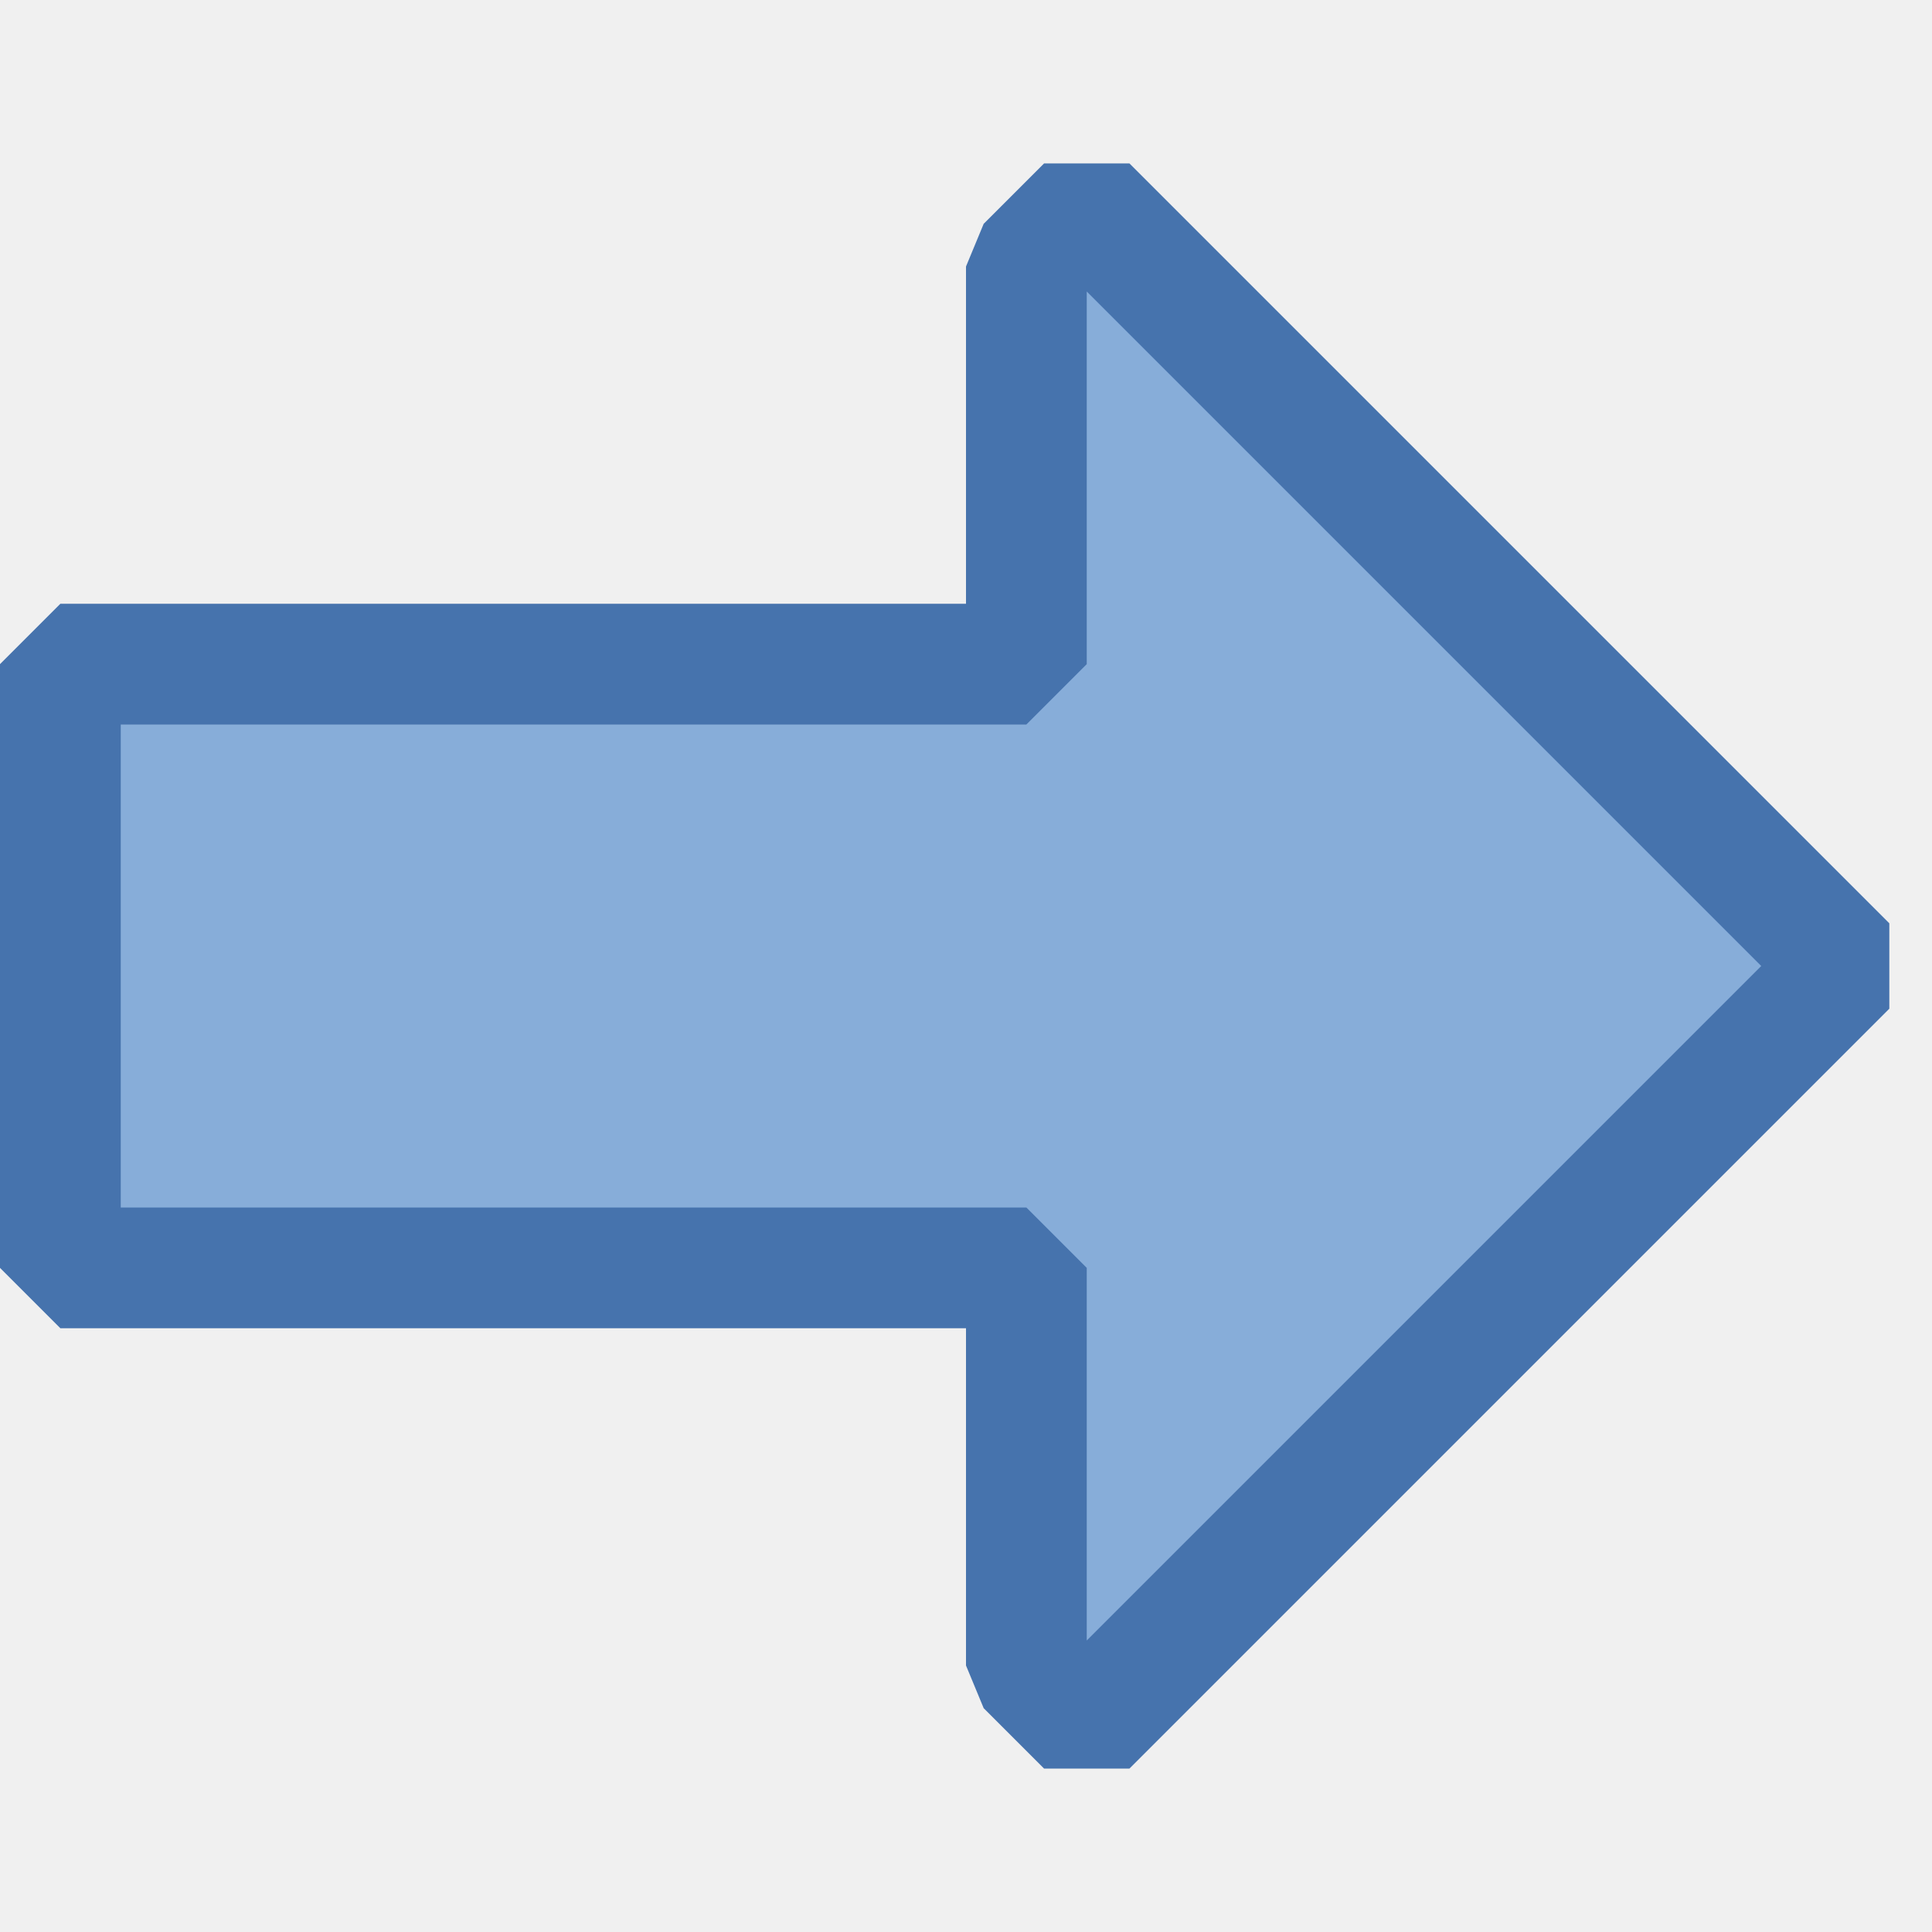
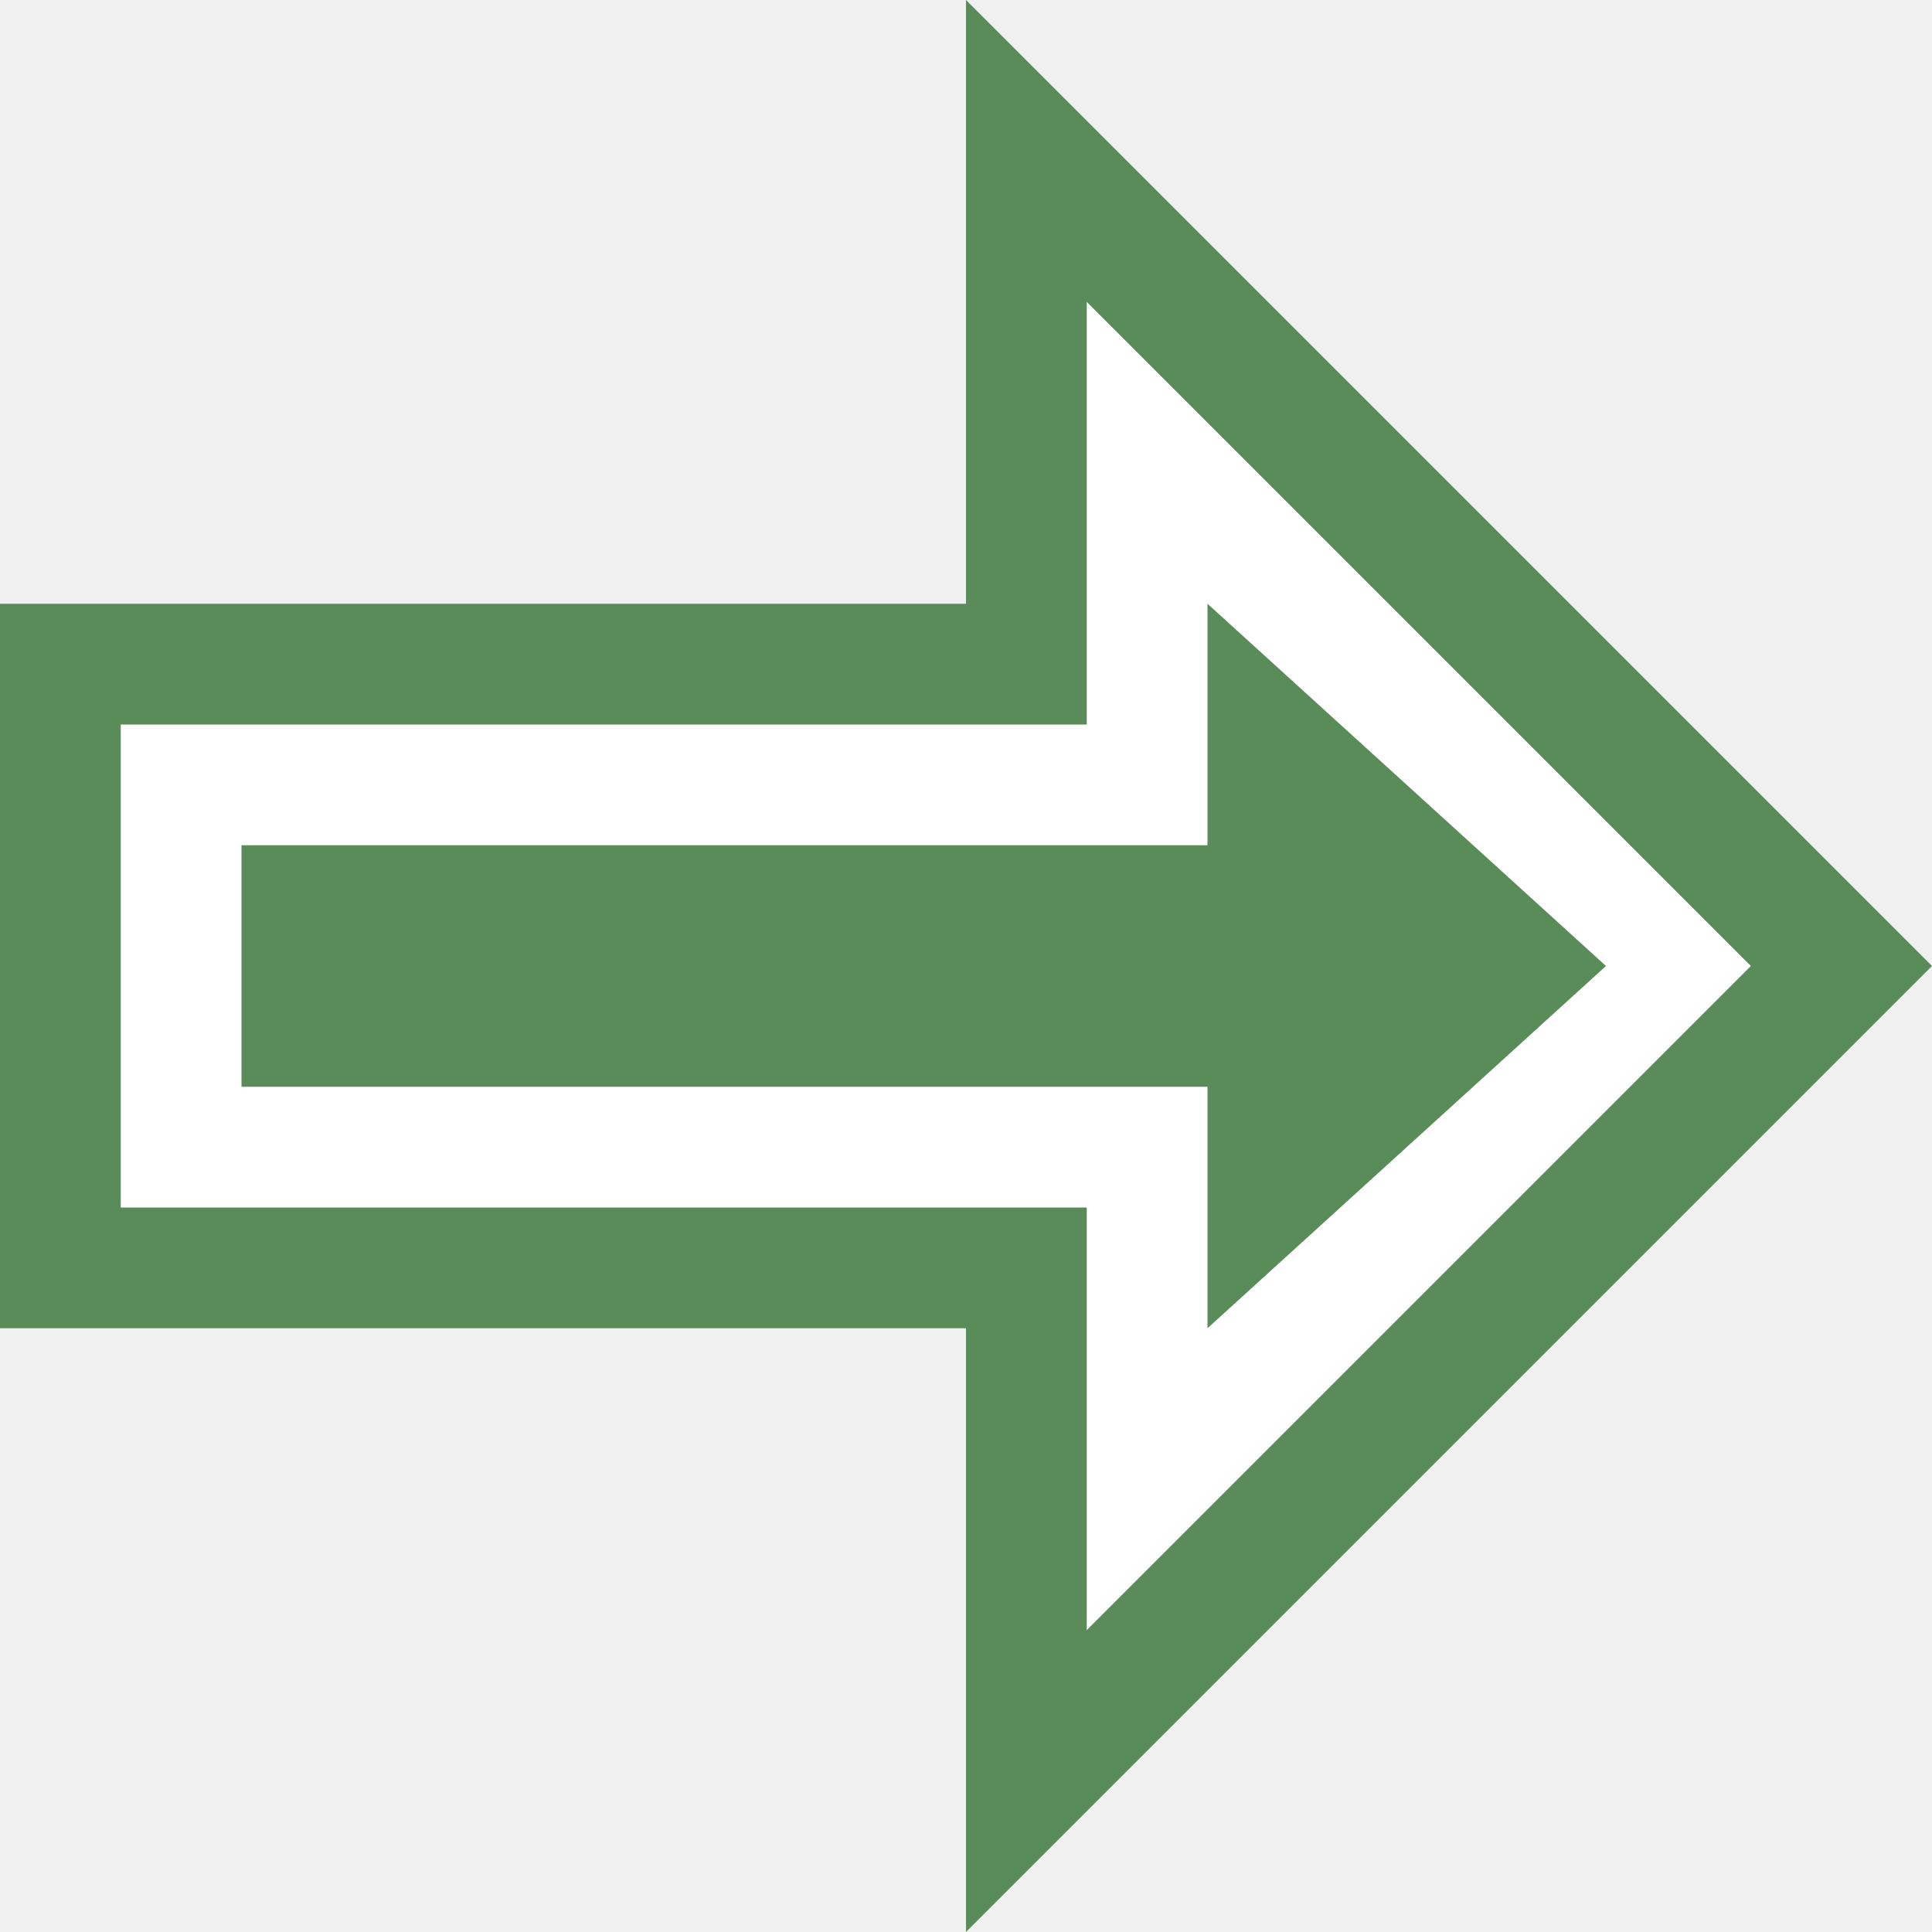
- <svg xmlns="http://www.w3.org/2000/svg" version="1.1" id="svg2" viewBox="0 0 16 16" width="16" height="16">
-   <defs id="defs8" />
-   <path style="fill:#87add9;fill-opacity:1;stroke:#4673ad;stroke-width:1;stroke-linecap:square;stroke-linejoin:bevel;stroke-miterlimit:4;stroke-dasharray:none;stroke-opacity:1" d="M 9 1.707 L 8.5 2.207 L 8.5 5.5 L 0.5 5.5 L 0.5 10.5 L 8.5 10.5 L 8.5 13.793 L 9 14.293 L 15.293 8 L 9 1.707 z " id="rect3204" />
+ <svg xmlns="http://www.w3.org/2000/svg" viewBox="0 0 16 16" width="16" height="16">
+   <path d="M0 5h8V0l8 8-8 8v-5H0z" fill="#5a8c5a" />
+   <path d="M1 10V6h8V2.5L14.5 8 9 13.5V10z" fill="#fff" />
+   <path d="M2 7v2h8v2l3.3-3L10 5v2z" fill="#5a8c5a" />
</svg>
